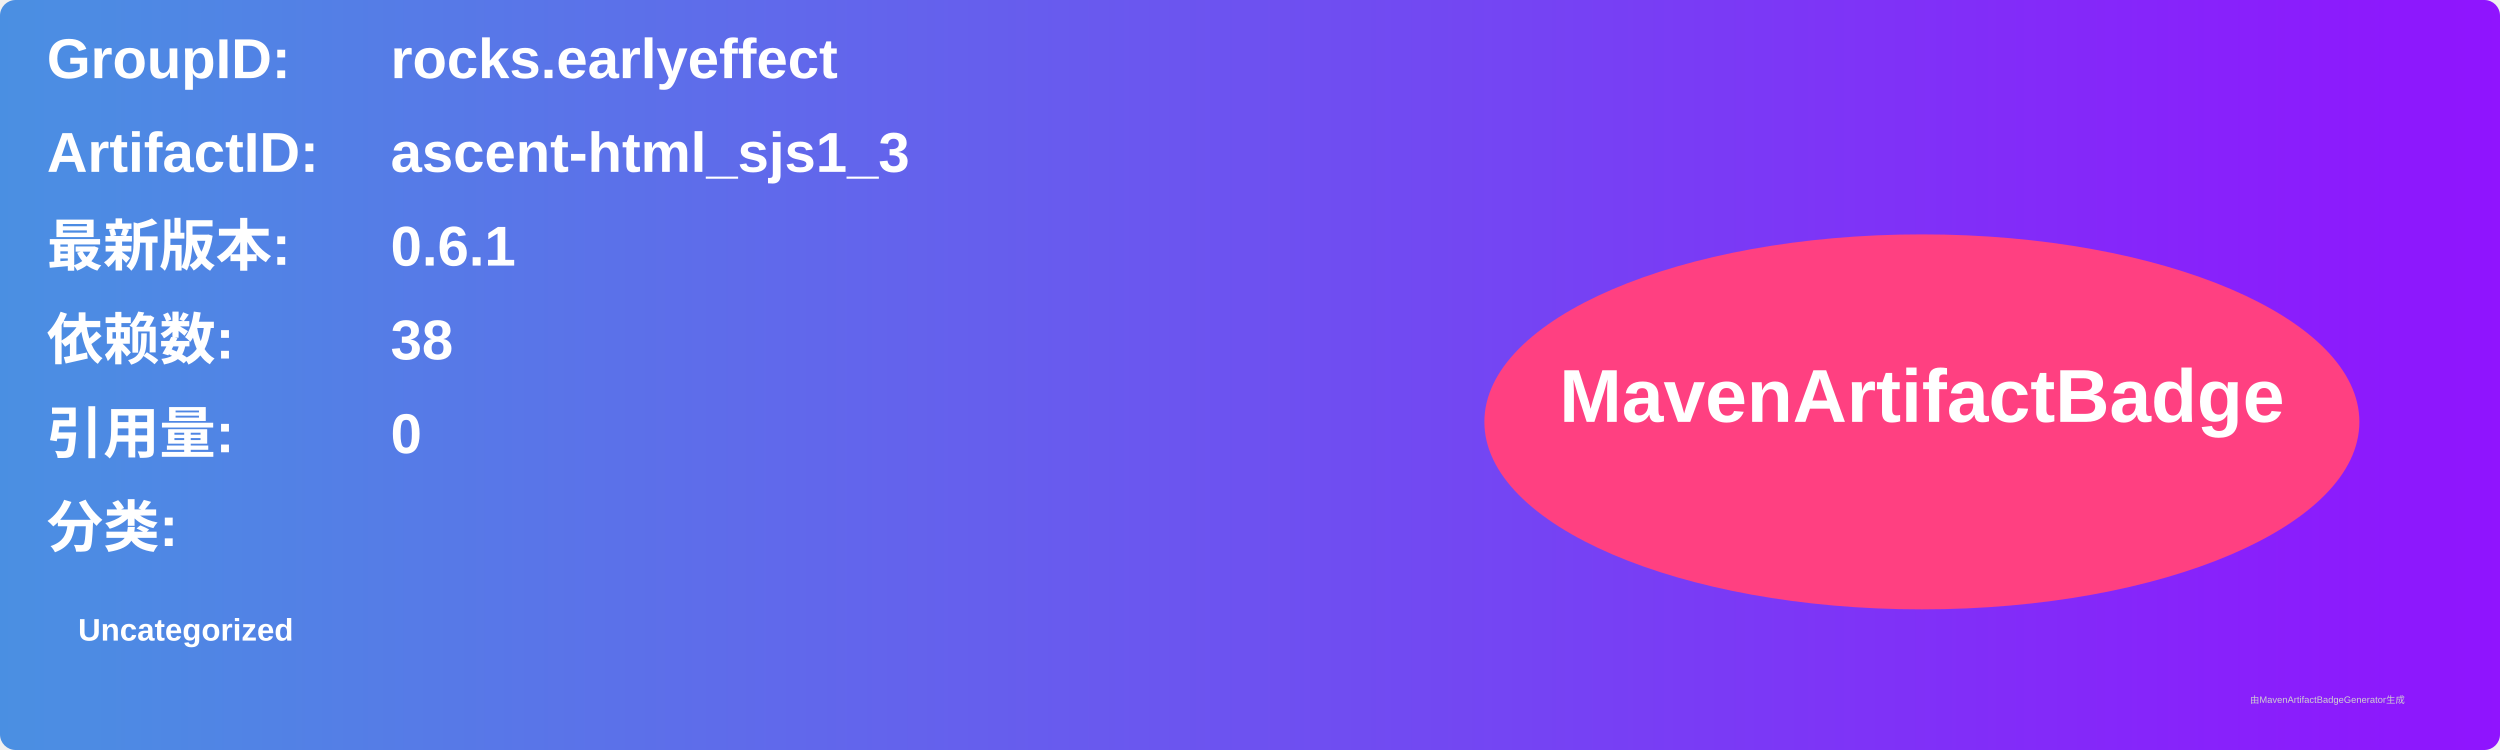
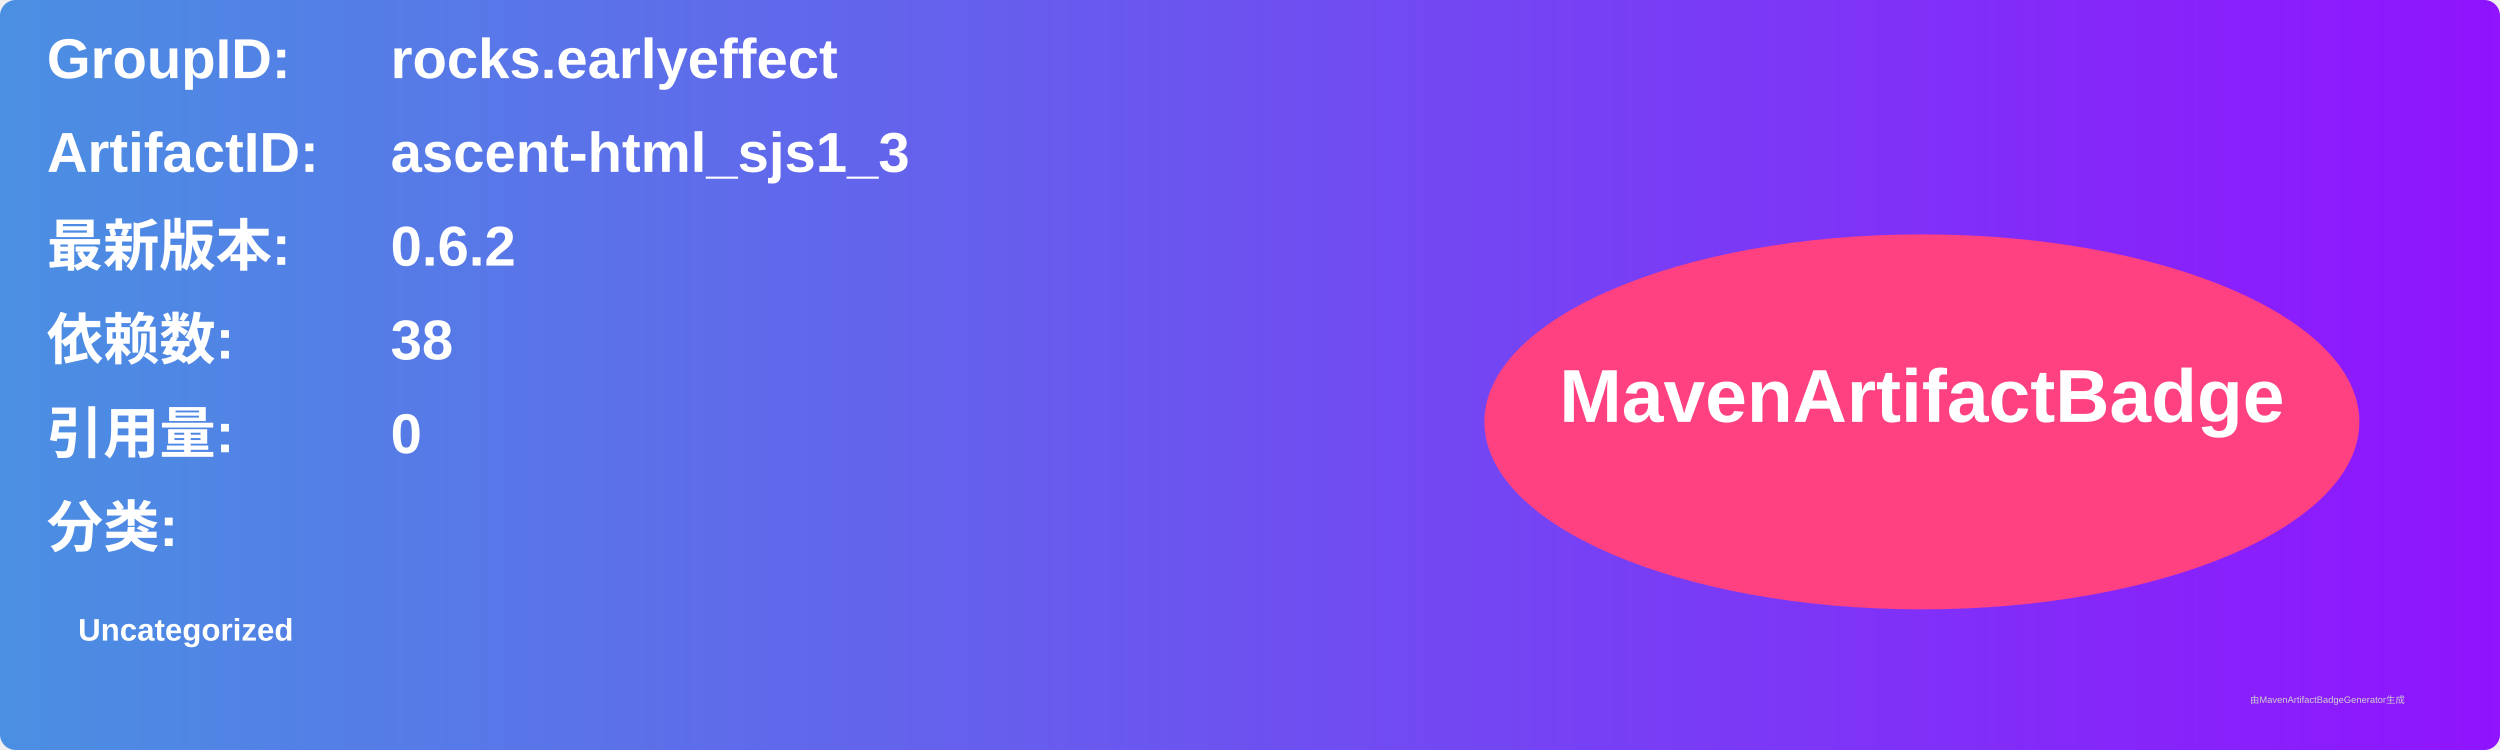
<svg xmlns="http://www.w3.org/2000/svg" width="800" height="240" viewBox="0 0 800 240">
  <linearGradient id="grad" x1="0%" y1="0%" x2="100%" y2="0%">
    <stop offset="0%" stop-color="#4a90e2" />
    <stop offset="100%" stop-color="#9013fe" />
  </linearGradient>
  <rect width="100%" height="100%" rx="5" ry="5" fill="url(#grad)" />
  <g transform="translate(15, 15)">
    <text x="0" y="10" font-family="Arial" font-size="18" fill="white" font-weight="bold" width="260">GroupID:</text>
    <text x="110" y="10" font-family="Arial" font-size="18" fill="white" font-weight="bold" width="460">rocks.earlyeffect</text>
    <text x="0" y="40" font-family="Arial" font-size="18" fill="white" font-weight="bold" width="260">ArtifactID:</text>
    <text x="110" y="40" font-family="Arial" font-size="18" fill="white" font-weight="bold" width="460">ascent-html_sjs1_3</text>
    <text x="0" y="70" font-family="Arial" font-size="18" fill="white" font-weight="bold">最新版本:</text>
    <text x="110" y="70" font-family="Arial" font-size="18" fill="white" font-weight="bold">
-       <tspan font-weight="bold">0.6.1</tspan>
+       <tspan font-weight="bold">0.6.2</tspan>
    </text>
    <text x="0" y="100" font-family="Arial" font-size="18" fill="white" font-weight="bold">依赖数: </text>
    <text x="110" y="100" font-family="Arial" font-size="18" fill="white">
      <tspan font-weight="bold">38</tspan>
    </text>
    <text x="0" y="130" font-family="Arial" font-size="18" fill="white" font-weight="bold">引用量: </text>
    <text x="110" y="130" font-family="Arial" font-size="18" fill="white">
      <tspan font-weight="bold">0</tspan>
    </text>
    <text x="0" y="160" font-family="Arial" font-size="18" fill="white" font-weight="bold">分类:</text>
    <text x="10" y="190" font-family="Arial" font-size="10" fill="white">
      <tspan font-weight="bold">Uncategorized</tspan>
    </text>
    <ellipse cx="600" cy="120" rx="140" ry="60" fill="#ff4081" />
    <text x="600" y="120" text-anchor="middle" font-family="Arial" font-size="24" fill="white" font-weight="bold">MavenArtifactBadge</text>
  </g>
  <text x="720" y="225" font-family="Arial" font-size="3" fill="#d0d0d0">由MavenArtifactBadgeGenerator生成</text>
</svg>
